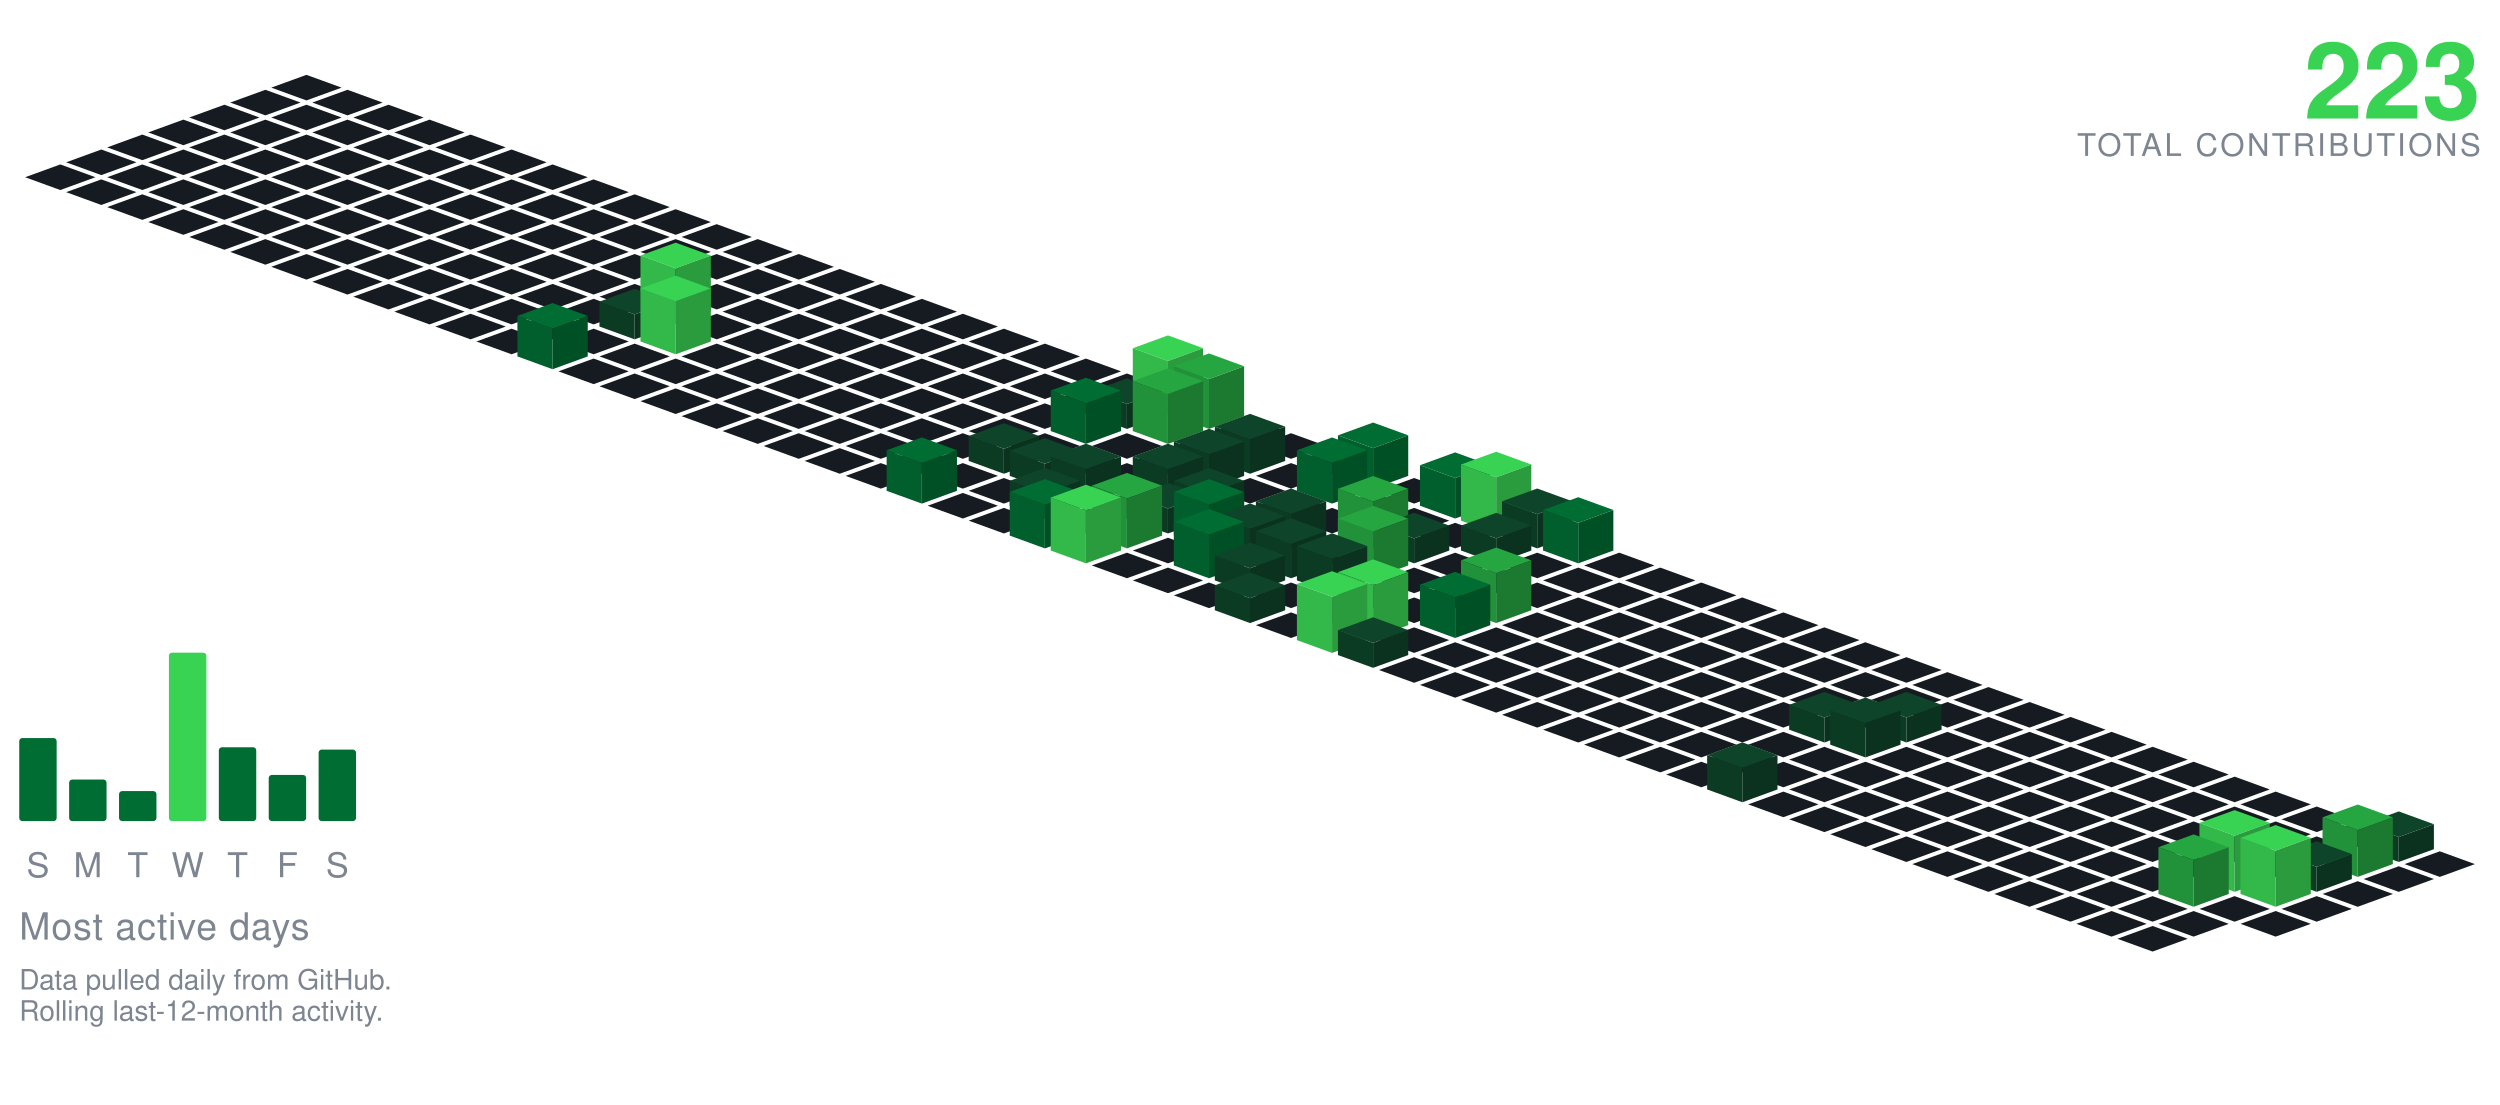
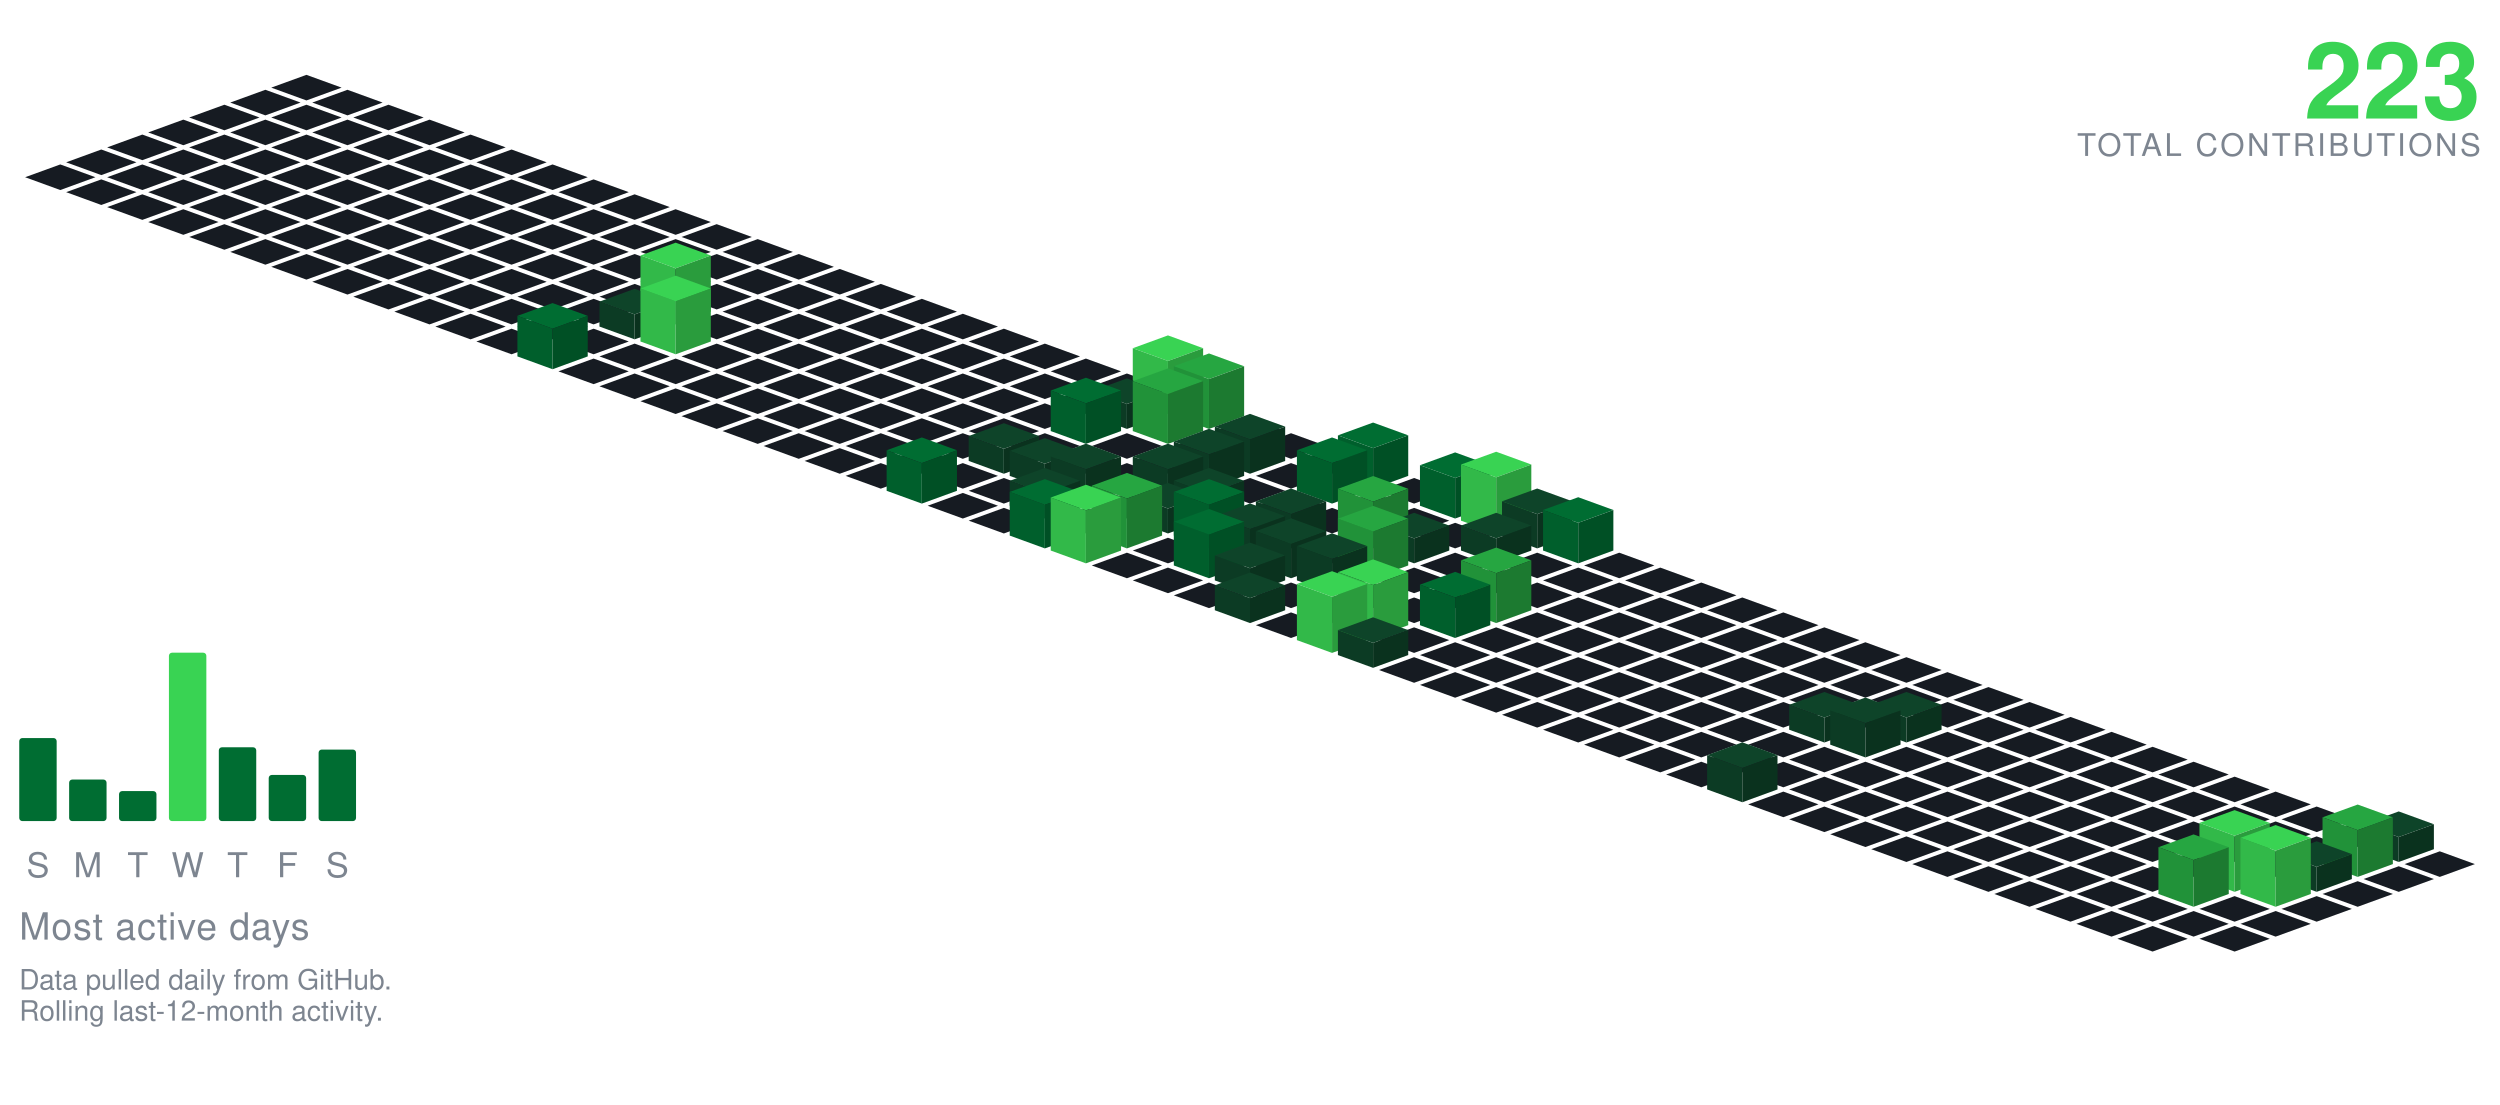
<svg xmlns="http://www.w3.org/2000/svg" viewBox="-98.09 -24.00 801.34 354.30" width="801" height="354">
  <polygon points="0.00,0.00 11.28,4.10 0.00,8.21 -11.28,4.10" fill="#161b22" />
  <polygon points="-13.16,4.79 -1.88,8.89 -13.16,13.00 -24.43,8.89" fill="#161b22" />
  <polygon points="13.16,4.79 24.43,8.89 13.16,13.00 1.88,8.89" fill="#161b22" />
  <polygon points="-26.31,9.58 -15.04,13.68 -26.31,17.79 -37.59,13.68" fill="#161b22" />
  <polygon points="0.00,9.58 11.28,13.68 0.00,17.79 -11.28,13.68" fill="#161b22" />
  <polygon points="26.31,9.58 37.59,13.68 26.31,17.79 15.04,13.68" fill="#161b22" />
  <polygon points="-39.47,14.36 -28.19,18.47 -39.47,22.57 -50.74,18.47" fill="#161b22" />
  <polygon points="-13.16,14.36 -1.88,18.47 -13.16,22.57 -24.43,18.47" fill="#161b22" />
  <polygon points="13.16,14.36 24.43,18.47 13.16,22.57 1.88,18.47" fill="#161b22" />
  <polygon points="39.47,14.36 50.74,18.47 39.47,22.57 28.19,18.47" fill="#161b22" />
  <polygon points="-52.62,19.15 -41.35,23.26 -52.62,27.36 -63.90,23.26" fill="#161b22" />
  <polygon points="-26.31,19.15 -15.04,23.26 -26.31,27.36 -37.59,23.26" fill="#161b22" />
  <polygon points="0.00,19.15 11.28,23.26 0.00,27.36 -11.28,23.26" fill="#161b22" />
  <polygon points="26.31,19.15 37.59,23.26 26.31,27.36 15.04,23.26" fill="#161b22" />
  <polygon points="52.62,19.15 63.90,23.26 52.62,27.36 41.35,23.26" fill="#161b22" />
  <polygon points="-65.78,23.94 -54.50,28.05 -65.78,32.15 -77.05,28.05" fill="#161b22" />
  <polygon points="-39.47,23.94 -28.19,28.05 -39.47,32.15 -50.74,28.05" fill="#161b22" />
  <polygon points="-13.16,23.94 -1.88,28.05 -13.16,32.15 -24.43,28.05" fill="#161b22" />
  <polygon points="13.16,23.94 24.43,28.05 13.16,32.15 1.88,28.05" fill="#161b22" />
  <polygon points="39.47,23.94 50.74,28.05 39.47,32.15 28.19,28.05" fill="#161b22" />
  <polygon points="65.78,23.94 77.05,28.05 65.78,32.15 54.50,28.05" fill="#161b22" />
  <polygon points="-78.93,28.73 -67.66,32.83 -78.93,36.94 -90.21,32.83" fill="#161b22" />
  <polygon points="-52.62,28.73 -41.35,32.83 -52.62,36.94 -63.90,32.83" fill="#161b22" />
  <polygon points="-26.31,28.73 -15.04,32.83 -26.31,36.94 -37.59,32.83" fill="#161b22" />
  <polygon points="0.00,28.73 11.28,32.83 0.00,36.94 -11.28,32.83" fill="#161b22" />
  <polygon points="26.31,28.73 37.59,32.83 26.31,36.94 15.04,32.83" fill="#161b22" />
  <polygon points="52.62,28.73 63.90,32.83 52.62,36.94 41.35,32.83" fill="#161b22" />
  <polygon points="78.93,28.73 90.21,32.83 78.93,36.94 67.66,32.83" fill="#161b22" />
  <polygon points="-65.78,33.52 -54.50,37.62 -65.78,41.73 -77.05,37.62" fill="#161b22" />
  <polygon points="-39.47,33.52 -28.19,37.62 -39.47,41.73 -50.74,37.62" fill="#161b22" />
  <polygon points="-13.16,33.52 -1.88,37.62 -13.16,41.73 -24.43,37.62" fill="#161b22" />
  <polygon points="13.16,33.52 24.43,37.62 13.16,41.73 1.88,37.62" fill="#161b22" />
  <polygon points="39.47,33.52 50.74,37.62 39.47,41.73 28.19,37.62" fill="#161b22" />
  <polygon points="65.78,33.52 77.05,37.62 65.78,41.73 54.50,37.62" fill="#161b22" />
  <polygon points="92.09,33.52 103.37,37.62 92.09,41.73 80.81,37.62" fill="#161b22" />
  <polygon points="-52.62,38.31 -41.35,42.41 -52.62,46.51 -63.90,42.41" fill="#161b22" />
  <polygon points="-26.31,38.31 -15.04,42.41 -26.31,46.51 -37.59,42.41" fill="#161b22" />
  <polygon points="0.00,38.31 11.28,42.41 0.00,46.51 -11.28,42.41" fill="#161b22" />
  <polygon points="26.31,38.31 37.59,42.41 26.31,46.51 15.04,42.41" fill="#161b22" />
  <polygon points="52.62,38.31 63.90,42.41 52.62,46.51 41.35,42.41" fill="#161b22" />
  <polygon points="78.93,38.31 90.21,42.41 78.93,46.51 67.66,42.41" fill="#161b22" />
  <polygon points="105.25,38.31 116.52,42.41 105.25,46.51 93.97,42.41" fill="#161b22" />
  <polygon points="-39.47,43.09 -28.19,47.20 -39.47,51.30 -50.74,47.20" fill="#161b22" />
  <polygon points="-13.16,43.09 -1.88,47.20 -13.16,51.30 -24.43,47.20" fill="#161b22" />
  <polygon points="13.16,43.09 24.43,47.20 13.16,51.30 1.88,47.20" fill="#161b22" />
  <polygon points="39.47,43.09 50.74,47.20 39.47,51.30 28.19,47.20" fill="#161b22" />
  <polygon points="65.78,43.09 77.05,47.20 65.78,51.30 54.50,47.20" fill="#161b22" />
  <polygon points="92.09,43.09 103.37,47.20 92.09,51.30 80.81,47.20" fill="#161b22" />
  <polygon points="118.40,43.09 129.68,47.20 118.40,51.30 107.12,47.20" fill="#161b22" />
  <polygon points="-26.31,47.88 -15.04,51.99 -26.31,56.09 -37.59,51.99" fill="#161b22" />
  <polygon points="0.00,47.88 11.28,51.99 0.00,56.09 -11.28,51.99" fill="#161b22" />
  <polygon points="26.31,47.88 37.59,51.99 26.31,56.09 15.04,51.99" fill="#161b22" />
  <polygon points="52.62,47.88 63.90,51.99 52.62,56.09 41.35,51.99" fill="#161b22" />
  <polygon points="78.93,47.88 90.21,51.99 78.93,56.09 67.66,51.99" fill="#161b22" />
  <polygon points="105.25,47.88 116.52,51.99 105.25,56.09 93.97,51.99" fill="#161b22" />
  <polygon points="131.56,47.88 142.83,51.99 131.56,56.09 120.28,51.99" fill="#161b22" />
  <polygon points="-13.16,52.67 -1.88,56.78 -13.16,60.88 -24.43,56.78" fill="#161b22" />
  <polygon points="13.16,52.67 24.43,56.78 13.16,60.88 1.88,56.78" fill="#161b22" />
  <polygon points="39.47,52.67 50.74,56.78 39.47,60.88 28.19,56.78" fill="#161b22" />
  <polygon points="65.78,52.67 77.05,56.78 65.78,60.88 54.50,56.78" fill="#161b22" />
  <polygon points="92.09,52.67 103.37,56.78 92.09,60.88 80.81,56.78" fill="#161b22" />
  <polygon points="118.40,52.67 129.68,56.78 118.40,60.88 107.12,56.78" fill="#161b22" />
  <polygon points="144.71,52.67 155.99,56.78 144.71,60.88 133.44,56.78" fill="#161b22" />
  <polygon points="0.00,57.46 11.28,61.56 0.00,65.67 -11.28,61.56" fill="#161b22" />
  <polygon points="26.31,57.46 37.59,61.56 26.31,65.67 15.04,61.56" fill="#161b22" />
  <polygon points="52.62,57.46 63.90,61.56 52.62,65.67 41.35,61.56" fill="#161b22" />
  <polygon points="78.93,57.46 90.21,61.56 78.93,65.67 67.66,61.56" fill="#161b22" />
  <polygon points="105.25,57.46 116.52,61.56 105.25,65.67 93.97,61.56" fill="#161b22" />
  <polygon points="131.56,57.46 142.83,61.56 131.56,65.67 120.28,61.56" fill="#161b22" />
  <polygon points="157.87,57.46 169.14,61.56 157.87,65.67 146.59,61.56" fill="#161b22" />
  <polygon points="13.16,62.25 24.43,66.35 13.16,70.46 1.88,66.35" fill="#161b22" />
  <polygon points="39.47,62.25 50.74,66.35 39.47,70.46 28.19,66.35" fill="#161b22" />
  <polygon points="65.78,62.25 77.05,66.35 65.78,70.46 54.50,66.35" fill="#161b22" />
  <polygon points="92.09,62.25 103.37,66.35 92.09,70.46 80.81,66.35" fill="#161b22" />
  <polygon points="118.40,62.25 129.68,66.35 118.40,70.46 107.12,66.35" fill="#161b22" />
  <polygon points="144.71,62.25 155.99,66.35 144.71,70.46 133.44,66.35" fill="#161b22" />
  <polygon points="171.02,62.25 182.30,66.35 171.02,70.46 159.75,66.35" fill="#161b22" />
  <polygon points="26.31,67.04 37.59,71.14 26.31,75.24 15.04,71.14" fill="#161b22" />
  <polygon points="52.62,67.04 63.90,71.14 52.62,75.24 41.35,71.14" fill="#161b22" />
  <polygon points="78.93,67.04 90.21,71.14 78.93,75.24 67.66,71.14" fill="#161b22" />
  <polygon points="105.25,67.04 116.52,71.14 105.25,75.24 93.97,71.14" fill="#161b22" />
  <polygon points="131.56,67.04 142.83,71.14 131.56,75.24 120.28,71.14" fill="#161b22" />
  <polygon points="157.87,67.04 169.14,71.14 157.87,75.24 146.59,71.14" fill="#161b22" />
  <polygon points="184.18,67.04 195.46,71.14 184.18,75.24 172.90,71.14" fill="#161b22" />
  <polygon points="39.47,71.82 50.74,75.93 39.47,80.03 28.19,75.93" fill="#161b22" />
  <polygon points="65.78,71.82 77.05,75.93 65.78,80.03 54.50,75.93" fill="#161b22" />
  <polygon points="92.09,71.82 103.37,75.93 92.09,80.03 80.81,75.93" fill="#161b22" />
  <polygon points="144.71,71.82 155.99,75.93 144.71,80.03 133.44,75.93" fill="#161b22" />
  <polygon points="171.02,71.82 182.30,75.93 171.02,80.03 159.75,75.93" fill="#161b22" />
  <polygon points="197.34,71.82 208.61,75.93 197.34,80.03 186.06,75.93" fill="#161b22" />
  <polygon points="118.40,53.82 129.68,57.93 118.40,62.03 107.12,57.93" fill="#39d353" />
  <polygon points="107.12,75.93 107.12,57.93 118.40,62.03 118.40,80.03" fill="#32b949" />
  <polygon points="118.40,80.03 118.40,62.03 129.68,57.93 129.68,75.93" fill="#2a9c3d" />
  <polygon points="52.62,76.61 63.90,80.72 52.62,84.82 41.35,80.72" fill="#161b22" />
  <polygon points="78.93,76.61 90.21,80.72 78.93,84.82 67.66,80.72" fill="#161b22" />
  <polygon points="131.56,76.61 142.83,80.72 131.56,84.82 120.28,80.72" fill="#161b22" />
  <polygon points="157.87,76.61 169.14,80.72 157.87,84.82 146.59,80.72" fill="#161b22" />
  <polygon points="184.18,76.61 195.46,80.72 184.18,84.82 172.90,80.72" fill="#161b22" />
  <polygon points="210.49,76.61 221.77,80.72 210.49,84.82 199.21,80.72" fill="#161b22" />
  <polygon points="105.25,68.61 116.52,72.72 105.25,76.82 93.97,72.72" fill="#0e4429" />
  <polygon points="93.97,80.72 93.97,72.72 105.25,76.82 105.25,84.82" fill="#0c3b24" />
  <polygon points="105.25,84.82 105.25,76.82 116.52,72.72 116.52,80.72" fill="#0a321e" />
  <polygon points="65.78,81.40 77.05,85.51 65.78,89.61 54.50,85.51" fill="#161b22" />
  <polygon points="92.09,81.40 103.37,85.51 92.09,89.61 80.81,85.51" fill="#161b22" />
  <polygon points="144.71,81.40 155.99,85.51 144.71,89.61 133.44,85.51" fill="#161b22" />
  <polygon points="171.02,81.40 182.30,85.51 171.02,89.61 159.75,85.51" fill="#161b22" />
  <polygon points="197.34,81.40 208.61,85.51 197.34,89.61 186.06,85.51" fill="#161b22" />
  <polygon points="223.65,81.40 234.92,85.51 223.65,89.61 212.37,85.51" fill="#161b22" />
  <polygon points="118.40,64.40 129.68,68.51 118.40,72.61 107.12,68.51" fill="#39d353" />
  <polygon points="107.12,85.51 107.12,68.51 118.40,72.61 118.40,89.61" fill="#32b949" />
  <polygon points="118.40,89.61 118.40,72.61 129.68,68.51 129.68,85.51" fill="#2a9c3d" />
  <polygon points="105.25,86.19 116.52,90.29 105.25,94.40 93.97,90.29" fill="#161b22" />
  <polygon points="131.56,86.19 142.83,90.29 131.56,94.40 120.28,90.29" fill="#161b22" />
  <polygon points="157.87,86.19 169.14,90.29 157.87,94.40 146.59,90.29" fill="#161b22" />
  <polygon points="184.18,86.19 195.46,90.29 184.18,94.40 172.90,90.29" fill="#161b22" />
  <polygon points="210.49,86.19 221.77,90.29 210.49,94.40 199.21,90.29" fill="#161b22" />
  <polygon points="236.80,86.19 248.08,90.29 236.80,94.40 225.53,90.29" fill="#161b22" />
  <polygon points="78.93,73.19 90.21,77.29 78.93,81.40 67.66,77.29" fill="#006d32" />
  <polygon points="67.66,90.29 67.66,77.29 78.93,81.40 78.93,94.40" fill="#005f2c" />
  <polygon points="78.93,94.40 78.93,81.40 90.21,77.29 90.21,90.29" fill="#005025" />
  <polygon points="92.09,90.98 103.37,95.08 92.09,99.19 80.81,95.08" fill="#161b22" />
  <polygon points="118.40,90.98 129.68,95.08 118.40,99.19 107.12,95.08" fill="#161b22" />
  <polygon points="144.71,90.98 155.99,95.08 144.71,99.19 133.44,95.08" fill="#161b22" />
  <polygon points="171.02,90.98 182.30,95.08 171.02,99.19 159.75,95.08" fill="#161b22" />
  <polygon points="197.34,90.98 208.61,95.08 197.34,99.19 186.06,95.08" fill="#161b22" />
  <polygon points="223.65,90.98 234.92,95.08 223.65,99.19 212.37,95.08" fill="#161b22" />
  <polygon points="249.96,90.98 261.23,95.08 249.96,99.19 238.68,95.08" fill="#161b22" />
  <polygon points="105.25,95.77 116.52,99.87 105.25,103.97 93.97,99.87" fill="#161b22" />
  <polygon points="131.56,95.77 142.83,99.87 131.56,103.97 120.28,99.87" fill="#161b22" />
  <polygon points="157.87,95.77 169.14,99.87 157.87,103.97 146.59,99.87" fill="#161b22" />
  <polygon points="184.18,95.77 195.46,99.87 184.18,103.97 172.90,99.87" fill="#161b22" />
  <polygon points="210.49,95.77 221.77,99.87 210.49,103.97 199.21,99.87" fill="#161b22" />
  <polygon points="236.80,95.77 248.08,99.87 236.80,103.97 225.53,99.87" fill="#161b22" />
  <polygon points="263.11,95.77 274.39,99.87 263.11,103.97 251.84,99.87" fill="#161b22" />
  <polygon points="118.40,100.55 129.68,104.66 118.40,108.76 107.12,104.66" fill="#161b22" />
  <polygon points="144.71,100.55 155.99,104.66 144.71,108.76 133.44,104.66" fill="#161b22" />
  <polygon points="171.02,100.55 182.30,104.66 171.02,108.76 159.75,104.66" fill="#161b22" />
  <polygon points="197.34,100.55 208.61,104.66 197.34,108.76 186.06,104.66" fill="#161b22" />
  <polygon points="223.65,100.55 234.92,104.66 223.65,108.76 212.37,104.66" fill="#161b22" />
  <polygon points="249.96,100.55 261.23,104.66 249.96,108.76 238.68,104.66" fill="#161b22" />
  <polygon points="276.27,83.55 287.55,87.66 276.27,91.76 264.99,87.66" fill="#39d353" />
  <polygon points="264.99,104.66 264.99,87.66 276.27,91.76 276.27,108.76" fill="#32b949" />
  <polygon points="276.27,108.76 276.27,91.76 287.55,87.66 287.55,104.66" fill="#2a9c3d" />
  <polygon points="131.56,105.34 142.83,109.45 131.56,113.55 120.28,109.45" fill="#161b22" />
  <polygon points="157.87,105.34 169.14,109.45 157.87,113.55 146.59,109.45" fill="#161b22" />
  <polygon points="184.18,105.34 195.46,109.45 184.18,113.55 172.90,109.45" fill="#161b22" />
  <polygon points="210.49,105.34 221.77,109.45 210.49,113.55 199.21,109.45" fill="#161b22" />
  <polygon points="236.80,105.34 248.08,109.45 236.80,113.55 225.53,109.45" fill="#161b22" />
  <polygon points="263.11,97.34 274.39,101.45 263.11,105.55 251.84,101.45" fill="#0e4429" />
  <polygon points="251.84,109.45 251.84,101.45 263.11,105.55 263.11,113.55" fill="#0c3b24" />
  <polygon points="263.11,113.55 263.11,105.55 274.39,101.45 274.39,109.45" fill="#0a321e" />
  <polygon points="289.43,89.34 300.70,93.45 289.43,97.55 278.15,93.45" fill="#26a641" />
  <polygon points="278.15,109.45 278.15,93.45 289.43,97.55 289.43,113.55" fill="#219239" />
  <polygon points="289.43,113.55 289.43,97.55 300.70,93.45 300.70,109.45" fill="#1c7a30" />
  <polygon points="144.71,110.13 155.99,114.23 144.71,118.34 133.44,114.23" fill="#161b22" />
  <polygon points="171.02,110.13 182.30,114.23 171.02,118.34 159.75,114.23" fill="#161b22" />
  <polygon points="197.34,110.13 208.61,114.23 197.34,118.34 186.06,114.23" fill="#161b22" />
  <polygon points="223.65,110.13 234.92,114.23 223.65,118.34 212.37,114.23" fill="#161b22" />
  <polygon points="302.58,110.13 313.86,114.23 302.58,118.34 291.30,114.23" fill="#161b22" />
  <polygon points="249.96,97.13 261.23,101.23 249.96,105.34 238.68,101.23" fill="#006d32" />
  <polygon points="238.68,114.23 238.68,101.23 249.96,105.34 249.96,118.34" fill="#005f2c" />
  <polygon points="249.96,118.34 249.96,105.34 261.23,101.23 261.23,114.23" fill="#005025" />
  <polygon points="276.27,94.13 287.55,98.23 276.27,102.34 264.99,98.23" fill="#26a641" />
  <polygon points="264.99,114.23 264.99,98.23 276.27,102.34 276.27,118.34" fill="#219239" />
  <polygon points="276.27,118.34 276.27,102.34 287.55,98.23 287.55,114.23" fill="#1c7a30" />
  <polygon points="157.87,114.92 169.14,119.02 157.87,123.13 146.59,119.02" fill="#161b22" />
  <polygon points="184.18,114.92 195.46,119.02 184.18,123.13 172.90,119.02" fill="#161b22" />
  <polygon points="210.49,114.92 221.77,119.02 210.49,123.13 199.21,119.02" fill="#161b22" />
  <polygon points="236.80,114.92 248.08,119.02 236.80,123.13 225.53,119.02" fill="#161b22" />
  <polygon points="263.11,114.92 274.39,119.02 263.11,123.13 251.84,119.02" fill="#161b22" />
  <polygon points="289.43,114.92 300.70,119.02 289.43,123.13 278.15,119.02" fill="#161b22" />
  <polygon points="315.74,114.92 327.01,119.02 315.74,123.13 304.46,119.02" fill="#161b22" />
  <polygon points="171.02,119.71 182.30,123.81 171.02,127.92 159.75,123.81" fill="#161b22" />
  <polygon points="197.34,119.71 208.61,123.81 197.34,127.92 186.06,123.81" fill="#161b22" />
  <polygon points="249.96,119.71 261.23,123.81 249.96,127.92 238.68,123.81" fill="#161b22" />
  <polygon points="276.27,119.71 287.55,123.81 276.27,127.92 264.99,123.81" fill="#161b22" />
  <polygon points="328.89,119.71 340.17,123.81 328.89,127.92 317.62,123.81" fill="#161b22" />
  <polygon points="223.65,111.71 234.92,115.81 223.65,119.92 212.37,115.81" fill="#0e4429" />
  <polygon points="212.37,123.81 212.37,115.81 223.65,119.92 223.65,127.92" fill="#0c3b24" />
  <polygon points="223.65,127.92 223.65,119.92 234.92,115.81 234.92,123.81" fill="#0a321e" />
  <polygon points="302.58,108.71 313.86,112.81 302.58,116.92 291.30,112.81" fill="#0e4429" />
  <polygon points="291.30,123.81 291.30,112.81 302.58,116.92 302.58,127.92" fill="#0c3b24" />
  <polygon points="302.58,127.92 302.58,116.92 313.86,112.81 313.86,123.81" fill="#0a321e" />
  <polygon points="184.18,124.50 195.46,128.60 184.18,132.70 172.90,128.60" fill="#161b22" />
  <polygon points="210.49,124.50 221.77,128.60 210.49,132.70 199.21,128.60" fill="#161b22" />
  <polygon points="263.11,124.50 274.39,128.60 263.11,132.70 251.84,128.60" fill="#161b22" />
  <polygon points="315.74,124.50 327.01,128.60 315.74,132.70 304.46,128.60" fill="#161b22" />
  <polygon points="236.80,116.50 248.08,120.60 236.80,124.70 225.53,120.60" fill="#0e4429" />
  <polygon points="225.53,128.60 225.53,120.60 236.80,124.70 236.80,132.70" fill="#0c3b24" />
  <polygon points="236.80,132.70 236.80,124.70 248.08,120.60 248.08,128.60" fill="#0a321e" />
  <polygon points="289.43,113.50 300.70,117.60 289.43,121.70 278.15,117.60" fill="#0e4429" />
  <polygon points="278.15,128.60 278.15,117.60 289.43,121.70 289.43,132.70" fill="#0c3b24" />
  <polygon points="289.43,132.70 289.43,121.70 300.70,117.60 300.70,128.60" fill="#0a321e" />
  <polygon points="342.05,111.50 353.32,115.60 342.05,119.70 330.77,115.60" fill="#006d32" />
  <polygon points="330.77,128.60 330.77,115.60 342.05,119.70 342.05,132.70" fill="#005f2c" />
  <polygon points="342.05,132.70 342.05,119.70 353.32,115.60 353.32,128.60" fill="#005025" />
  <polygon points="223.65,129.28 234.92,133.39 223.65,137.49 212.37,133.39" fill="#161b22" />
  <polygon points="302.58,129.28 313.86,133.39 302.58,137.49 291.30,133.39" fill="#161b22" />
  <polygon points="355.20,129.28 366.48,133.39 355.20,137.49 343.93,133.39" fill="#161b22" />
  <polygon points="249.96,118.28 261.23,122.39 249.96,126.49 238.68,122.39" fill="#0e4429" />
  <polygon points="238.68,133.39 238.68,122.39 249.96,126.49 249.96,137.49" fill="#0c3b24" />
  <polygon points="249.96,137.49 249.96,126.49 261.23,122.39 261.23,133.39" fill="#0a321e" />
  <polygon points="276.27,118.28 287.55,122.39 276.27,126.49 264.99,122.39" fill="#0e4429" />
  <polygon points="264.99,133.39 264.99,122.39 276.27,126.49 276.27,137.49" fill="#0c3b24" />
  <polygon points="276.27,137.49 276.27,126.49 287.55,122.39 287.55,133.39" fill="#0a321e" />
  <polygon points="197.34,116.28 208.61,120.39 197.34,124.49 186.06,120.39" fill="#006d32" />
  <polygon points="186.06,133.39 186.06,120.39 197.34,124.49 197.34,137.49" fill="#005f2c" />
  <polygon points="197.34,137.49 197.34,124.49 208.61,120.39 208.61,133.39" fill="#005025" />
  <polygon points="328.89,116.28 340.17,120.39 328.89,124.49 317.62,120.39" fill="#006d32" />
  <polygon points="317.62,133.39 317.62,120.39 328.89,124.49 328.89,137.49" fill="#005f2c" />
  <polygon points="328.89,137.49 328.89,124.49 340.17,120.39 340.17,133.39" fill="#005025" />
  <polygon points="210.49,134.07 221.77,138.18 210.49,142.28 199.21,138.18" fill="#161b22" />
  <polygon points="263.11,134.07 274.39,138.18 263.11,142.28 251.84,138.18" fill="#161b22" />
  <polygon points="315.74,134.07 327.01,138.18 315.74,142.28 304.46,138.18" fill="#161b22" />
  <polygon points="342.05,134.07 353.32,138.18 342.05,142.28 330.77,138.18" fill="#161b22" />
  <polygon points="236.80,126.07 248.08,130.18 236.80,134.28 225.53,130.18" fill="#0e4429" />
  <polygon points="225.53,138.18 225.53,130.18 236.80,134.28 236.80,142.28" fill="#0c3b24" />
  <polygon points="236.80,142.28 236.80,134.28 248.08,130.18 248.08,138.18" fill="#0a321e" />
  <polygon points="289.43,126.07 300.70,130.18 289.43,134.28 278.15,130.18" fill="#0e4429" />
  <polygon points="278.15,138.18 278.15,130.18 289.43,134.28 289.43,142.28" fill="#0c3b24" />
  <polygon points="289.43,142.28 289.43,134.28 300.70,130.18 300.70,138.18" fill="#0a321e" />
  <polygon points="368.36,121.07 379.64,125.18 368.36,129.28 357.08,125.18" fill="#006d32" />
  <polygon points="357.08,138.18 357.08,125.18 368.36,129.28 368.36,142.28" fill="#005f2c" />
  <polygon points="368.36,142.28 368.36,129.28 379.64,125.18 379.64,138.18" fill="#005025" />
  <polygon points="223.65,138.86 234.92,142.96 223.65,147.07 212.37,142.96" fill="#161b22" />
  <polygon points="249.96,138.86 261.23,142.96 249.96,147.07 238.68,142.96" fill="#161b22" />
  <polygon points="302.58,138.86 313.86,142.96 302.58,147.07 291.30,142.96" fill="#161b22" />
  <polygon points="328.89,138.86 340.17,142.96 328.89,147.07 317.62,142.96" fill="#161b22" />
  <polygon points="355.20,138.86 366.48,142.96 355.20,147.07 343.93,142.96" fill="#161b22" />
  <polygon points="276.27,130.86 287.55,134.96 276.27,139.07 264.99,134.96" fill="#0e4429" />
  <polygon points="264.99,142.96 264.99,134.96 276.27,139.07 276.27,147.07" fill="#0c3b24" />
  <polygon points="276.27,147.07 276.27,139.07 287.55,134.96 287.55,142.96" fill="#0a321e" />
  <polygon points="381.52,120.86 392.79,124.96 381.52,129.07 370.24,124.96" fill="#39d353" />
  <polygon points="370.24,142.96 370.24,124.96 381.52,129.07 381.52,147.07" fill="#32b949" />
  <polygon points="381.52,147.07 381.52,129.07 392.79,124.96 392.79,142.96" fill="#2a9c3d" />
  <polygon points="368.36,143.65 379.64,147.75 368.36,151.86 357.08,147.75" fill="#161b22" />
  <polygon points="315.74,132.65 327.01,136.75 315.74,140.86 304.46,136.75" fill="#0e4429" />
  <polygon points="304.46,147.75 304.46,136.75 315.74,140.86 315.74,151.86" fill="#0c3b24" />
  <polygon points="315.74,151.86 315.74,140.86 327.01,136.75 327.01,147.75" fill="#0a321e" />
  <polygon points="394.67,132.65 405.95,136.75 394.67,140.86 383.39,136.75" fill="#0e4429" />
  <polygon points="383.39,147.75 383.39,136.75 394.67,140.86 394.67,151.86" fill="#0c3b24" />
  <polygon points="394.67,151.86 394.67,140.86 405.95,136.75 405.95,147.75" fill="#0a321e" />
  <polygon points="236.80,129.65 248.08,133.75 236.80,137.86 225.53,133.75" fill="#006d32" />
  <polygon points="225.53,147.75 225.53,133.75 236.80,137.86 236.80,151.86" fill="#005f2c" />
  <polygon points="236.80,151.86 236.80,137.86 248.08,133.75 248.08,147.75" fill="#005025" />
  <polygon points="289.43,129.65 300.70,133.75 289.43,137.86 278.15,133.75" fill="#006d32" />
  <polygon points="278.15,147.75 278.15,133.75 289.43,137.86 289.43,151.86" fill="#005f2c" />
  <polygon points="289.43,151.86 289.43,137.86 300.70,133.75 300.70,147.75" fill="#005025" />
  <polygon points="263.11,127.65 274.39,131.75 263.11,135.86 251.84,131.75" fill="#26a641" />
  <polygon points="251.84,147.75 251.84,131.75 263.11,135.86 263.11,151.86" fill="#219239" />
  <polygon points="263.11,151.86 263.11,135.86 274.39,131.75 274.39,147.75" fill="#1c7a30" />
  <polygon points="342.05,128.65 353.32,132.75 342.05,136.86 330.77,132.75" fill="#26a641" />
  <polygon points="330.77,147.75 330.77,132.75 342.05,136.86 342.05,151.86" fill="#219239" />
  <polygon points="342.05,151.86 342.05,136.86 353.32,132.75 353.32,147.75" fill="#1c7a30" />
  <polygon points="276.27,148.44 287.55,152.54 276.27,156.65 264.99,152.54" fill="#161b22" />
  <polygon points="328.89,148.44 340.17,152.54 328.89,156.65 317.62,152.54" fill="#161b22" />
  <polygon points="302.58,137.44 313.86,141.54 302.58,145.65 291.30,141.54" fill="#0e4429" />
  <polygon points="291.30,152.54 291.30,141.54 302.58,145.65 302.58,156.65" fill="#0c3b24" />
  <polygon points="302.58,156.65 302.58,145.65 313.86,141.54 313.86,152.54" fill="#0a321e" />
  <polygon points="355.20,140.44 366.48,144.54 355.20,148.65 343.93,144.54" fill="#0e4429" />
  <polygon points="343.93,152.54 343.93,144.54 355.20,148.65 355.20,156.65" fill="#0c3b24" />
  <polygon points="355.20,156.65 355.20,148.65 366.48,144.54 366.48,152.54" fill="#0a321e" />
  <polygon points="381.52,140.44 392.79,144.54 381.52,148.65 370.24,144.54" fill="#0e4429" />
  <polygon points="370.24,152.54 370.24,144.54 381.52,148.65 381.52,156.65" fill="#0c3b24" />
  <polygon points="381.52,156.65 381.52,148.65 392.79,144.54 392.79,152.54" fill="#0a321e" />
  <polygon points="407.83,135.44 419.10,139.54 407.83,143.65 396.55,139.54" fill="#006d32" />
  <polygon points="396.55,152.54 396.55,139.54 407.83,143.65 407.83,156.65" fill="#005f2c" />
  <polygon points="407.83,156.65 407.83,143.65 419.10,139.54 419.10,152.54" fill="#005025" />
  <polygon points="249.96,131.44 261.23,135.54 249.96,139.65 238.68,135.54" fill="#39d353" />
  <polygon points="238.68,152.54 238.68,135.54 249.96,139.65 249.96,156.65" fill="#32b949" />
  <polygon points="249.96,156.65 249.96,139.65 261.23,135.54 261.23,152.54" fill="#2a9c3d" />
  <polygon points="263.11,153.23 274.39,157.33 263.11,161.43 251.84,157.33" fill="#161b22" />
  <polygon points="368.36,153.23 379.64,157.33 368.36,161.43 357.08,157.33" fill="#161b22" />
  <polygon points="394.67,153.23 405.95,157.33 394.67,161.43 383.39,157.33" fill="#161b22" />
  <polygon points="420.98,153.23 432.26,157.33 420.98,161.43 409.71,157.33" fill="#161b22" />
  <polygon points="315.74,142.23 327.01,146.33 315.74,150.43 304.46,146.33" fill="#0e4429" />
  <polygon points="304.46,157.33 304.46,146.33 315.74,150.43 315.74,161.43" fill="#0c3b24" />
  <polygon points="315.74,161.43 315.74,150.43 327.01,146.33 327.01,157.33" fill="#0a321e" />
  <polygon points="289.43,139.23 300.70,143.33 289.43,147.43 278.15,143.33" fill="#006d32" />
  <polygon points="278.15,157.33 278.15,143.33 289.43,147.43 289.43,161.43" fill="#005f2c" />
  <polygon points="289.43,161.43 289.43,147.43 300.70,143.33 300.70,157.33" fill="#005025" />
  <polygon points="342.05,138.23 353.32,142.33 342.05,146.43 330.77,142.33" fill="#26a641" />
  <polygon points="330.77,157.33 330.77,142.33 342.05,146.43 342.05,161.43" fill="#219239" />
  <polygon points="342.05,161.43 342.05,146.43 353.32,142.33 353.32,157.33" fill="#1c7a30" />
  <polygon points="276.27,158.01 287.55,162.12 276.27,166.22 264.99,162.12" fill="#161b22" />
  <polygon points="355.20,158.01 366.48,162.12 355.20,166.22 343.93,162.12" fill="#161b22" />
  <polygon points="381.52,158.01 392.79,162.12 381.52,166.22 370.24,162.12" fill="#161b22" />
  <polygon points="407.83,158.01 419.10,162.12 407.83,166.22 396.55,162.12" fill="#161b22" />
  <polygon points="434.14,158.01 445.41,162.12 434.14,166.22 422.86,162.12" fill="#161b22" />
  <polygon points="302.58,150.01 313.86,154.12 302.58,158.22 291.30,154.12" fill="#0e4429" />
  <polygon points="291.30,162.12 291.30,154.12 302.58,158.22 302.58,166.22" fill="#0c3b24" />
  <polygon points="302.58,166.22 302.58,158.22 313.86,154.12 313.86,162.12" fill="#0a321e" />
  <polygon points="328.89,147.01 340.17,151.12 328.89,155.22 317.62,151.12" fill="#0e4429" />
  <polygon points="317.62,162.12 317.62,151.12 328.89,155.22 328.89,166.22" fill="#0c3b24" />
  <polygon points="328.89,166.22 328.89,155.22 340.17,151.12 340.17,162.12" fill="#0a321e" />
  <polygon points="289.43,162.80 300.70,166.91 289.43,171.01 278.15,166.91" fill="#161b22" />
  <polygon points="315.74,162.80 327.01,166.91 315.74,171.01 304.46,166.91" fill="#161b22" />
  <polygon points="342.05,162.80 353.32,166.91 342.05,171.01 330.77,166.91" fill="#161b22" />
  <polygon points="368.36,162.80 379.64,166.91 368.36,171.01 357.08,166.91" fill="#161b22" />
  <polygon points="394.67,162.80 405.95,166.91 394.67,171.01 383.39,166.91" fill="#161b22" />
  <polygon points="420.98,162.80 432.26,166.91 420.98,171.01 409.71,166.91" fill="#161b22" />
  <polygon points="447.29,162.80 458.57,166.91 447.29,171.01 436.02,166.91" fill="#161b22" />
  <polygon points="328.89,167.59 340.17,171.69 328.89,175.80 317.62,171.69" fill="#161b22" />
  <polygon points="355.20,167.59 366.48,171.69 355.20,175.80 343.93,171.69" fill="#161b22" />
  <polygon points="407.83,167.59 419.10,171.69 407.83,175.80 396.55,171.69" fill="#161b22" />
  <polygon points="434.14,167.59 445.41,171.69 434.14,175.80 422.86,171.69" fill="#161b22" />
  <polygon points="460.45,167.59 471.73,171.69 460.45,175.80 449.17,171.69" fill="#161b22" />
  <polygon points="302.58,159.59 313.86,163.69 302.58,167.80 291.30,163.69" fill="#0e4429" />
  <polygon points="291.30,171.69 291.30,163.69 302.58,167.80 302.58,175.80" fill="#0c3b24" />
  <polygon points="302.58,175.80 302.58,167.80 313.86,163.69 313.86,171.69" fill="#0a321e" />
  <polygon points="381.52,151.59 392.79,155.69 381.52,159.80 370.24,155.69" fill="#26a641" />
  <polygon points="370.24,171.69 370.24,155.69 381.52,159.80 381.52,175.80" fill="#219239" />
  <polygon points="381.52,175.80 381.52,159.80 392.79,155.69 392.79,171.69" fill="#1c7a30" />
  <polygon points="315.74,172.38 327.01,176.48 315.74,180.59 304.46,176.48" fill="#161b22" />
  <polygon points="394.67,172.38 405.95,176.48 394.67,180.59 383.39,176.48" fill="#161b22" />
  <polygon points="420.98,172.38 432.26,176.48 420.98,180.59 409.71,176.48" fill="#161b22" />
  <polygon points="447.29,172.38 458.57,176.48 447.29,180.59 436.02,176.48" fill="#161b22" />
  <polygon points="473.61,172.38 484.88,176.48 473.61,180.59 462.33,176.48" fill="#161b22" />
  <polygon points="368.36,159.38 379.64,163.48 368.36,167.59 357.08,163.48" fill="#006d32" />
  <polygon points="357.08,176.48 357.08,163.48 368.36,167.59 368.36,180.59" fill="#005f2c" />
  <polygon points="368.36,180.59 368.36,167.59 379.64,163.48 379.64,176.48" fill="#005025" />
  <polygon points="342.05,155.38 353.32,159.48 342.05,163.59 330.77,159.48" fill="#39d353" />
  <polygon points="330.77,176.48 330.77,159.48 342.05,163.59 342.05,180.59" fill="#32b949" />
  <polygon points="342.05,180.59 342.05,163.59 353.32,159.48 353.32,176.48" fill="#2a9c3d" />
  <polygon points="355.20,177.17 366.48,181.27 355.20,185.37 343.93,181.27" fill="#161b22" />
  <polygon points="381.52,177.17 392.79,181.27 381.52,185.37 370.24,181.27" fill="#161b22" />
  <polygon points="407.83,177.17 419.10,181.27 407.83,185.37 396.55,181.27" fill="#161b22" />
  <polygon points="434.14,177.17 445.41,181.27 434.14,185.37 422.86,181.27" fill="#161b22" />
  <polygon points="460.45,177.17 471.73,181.27 460.45,185.37 449.17,181.27" fill="#161b22" />
  <polygon points="486.76,177.17 498.04,181.27 486.76,185.37 475.48,181.27" fill="#161b22" />
  <polygon points="328.89,159.17 340.17,163.27 328.89,167.37 317.62,163.27" fill="#39d353" />
  <polygon points="317.62,181.27 317.62,163.27 328.89,167.37 328.89,185.37" fill="#32b949" />
  <polygon points="328.89,185.37 328.89,167.37 340.17,163.27 340.17,181.27" fill="#2a9c3d" />
  <polygon points="368.36,181.95 379.64,186.06 368.36,190.16 357.08,186.06" fill="#161b22" />
  <polygon points="394.67,181.95 405.95,186.06 394.67,190.16 383.39,186.06" fill="#161b22" />
  <polygon points="420.98,181.95 432.26,186.06 420.98,190.16 409.71,186.06" fill="#161b22" />
  <polygon points="447.29,181.95 458.57,186.06 447.29,190.16 436.02,186.06" fill="#161b22" />
  <polygon points="473.61,181.95 484.88,186.06 473.61,190.16 462.33,186.06" fill="#161b22" />
  <polygon points="499.92,181.95 511.19,186.06 499.92,190.16 488.64,186.06" fill="#161b22" />
  <polygon points="342.05,173.95 353.32,178.06 342.05,182.16 330.77,178.06" fill="#0e4429" />
  <polygon points="330.77,186.06 330.77,178.06 342.05,182.16 342.05,190.16" fill="#0c3b24" />
  <polygon points="342.05,190.16 342.05,182.16 353.32,178.06 353.32,186.06" fill="#0a321e" />
  <polygon points="355.20,186.74 366.48,190.85 355.20,194.95 343.93,190.85" fill="#161b22" />
  <polygon points="381.52,186.74 392.79,190.85 381.52,194.95 370.24,190.85" fill="#161b22" />
  <polygon points="407.83,186.74 419.10,190.85 407.83,194.95 396.55,190.85" fill="#161b22" />
  <polygon points="434.14,186.74 445.41,190.85 434.14,194.95 422.86,190.85" fill="#161b22" />
  <polygon points="460.45,186.74 471.73,190.85 460.45,194.95 449.17,190.85" fill="#161b22" />
  <polygon points="486.76,186.74 498.04,190.85 486.76,194.95 475.48,190.85" fill="#161b22" />
  <polygon points="513.07,186.74 524.35,190.85 513.07,194.95 501.80,190.85" fill="#161b22" />
  <polygon points="368.36,191.53 379.64,195.64 368.36,199.74 357.08,195.64" fill="#161b22" />
  <polygon points="394.67,191.53 405.95,195.64 394.67,199.74 383.39,195.64" fill="#161b22" />
  <polygon points="420.98,191.53 432.26,195.64 420.98,199.74 409.71,195.64" fill="#161b22" />
  <polygon points="447.29,191.53 458.57,195.64 447.29,199.74 436.02,195.64" fill="#161b22" />
  <polygon points="473.61,191.53 484.88,195.64 473.61,199.74 462.33,195.64" fill="#161b22" />
  <polygon points="499.92,191.53 511.19,195.64 499.92,199.74 488.64,195.64" fill="#161b22" />
  <polygon points="526.23,191.53 537.50,195.64 526.23,199.74 514.95,195.64" fill="#161b22" />
  <polygon points="381.52,196.32 392.79,200.42 381.52,204.53 370.24,200.42" fill="#161b22" />
  <polygon points="407.83,196.32 419.10,200.42 407.83,204.53 396.55,200.42" fill="#161b22" />
  <polygon points="434.14,196.32 445.41,200.42 434.14,204.53 422.86,200.42" fill="#161b22" />
  <polygon points="460.45,196.32 471.73,200.42 460.45,204.53 449.17,200.42" fill="#161b22" />
  <polygon points="486.76,196.32 498.04,200.42 486.76,204.53 475.48,200.42" fill="#161b22" />
  <polygon points="513.07,196.32 524.35,200.42 513.07,204.53 501.80,200.42" fill="#161b22" />
  <polygon points="539.38,196.32 550.66,200.42 539.38,204.53 528.11,200.42" fill="#161b22" />
  <polygon points="394.67,201.11 405.95,205.21 394.67,209.32 383.39,205.21" fill="#161b22" />
  <polygon points="420.98,201.11 432.26,205.21 420.98,209.32 409.71,205.21" fill="#161b22" />
  <polygon points="447.29,201.11 458.57,205.21 447.29,209.32 436.02,205.21" fill="#161b22" />
  <polygon points="473.61,201.11 484.88,205.21 473.61,209.32 462.33,205.21" fill="#161b22" />
  <polygon points="499.92,201.11 511.19,205.21 499.92,209.32 488.64,205.21" fill="#161b22" />
  <polygon points="526.23,201.11 537.50,205.21 526.23,209.32 514.95,205.21" fill="#161b22" />
  <polygon points="552.54,201.11 563.82,205.21 552.54,209.32 541.26,205.21" fill="#161b22" />
  <polygon points="407.83,205.90 419.10,210.00 407.83,214.10 396.55,210.00" fill="#161b22" />
  <polygon points="434.14,205.90 445.41,210.00 434.14,214.10 422.86,210.00" fill="#161b22" />
  <polygon points="460.45,205.90 471.73,210.00 460.45,214.10 449.17,210.00" fill="#161b22" />
  <polygon points="539.38,205.90 550.66,210.00 539.38,214.10 528.11,210.00" fill="#161b22" />
  <polygon points="565.69,205.90 576.97,210.00 565.69,214.10 554.42,210.00" fill="#161b22" />
  <polygon points="486.76,197.90 498.04,202.00 486.76,206.10 475.48,202.00" fill="#0e4429" />
  <polygon points="475.48,210.00 475.48,202.00 486.76,206.10 486.76,214.10" fill="#0c3b24" />
  <polygon points="486.76,214.10 486.76,206.10 498.04,202.00 498.04,210.00" fill="#0a321e" />
  <polygon points="513.07,197.90 524.35,202.00 513.07,206.10 501.80,202.00" fill="#0e4429" />
  <polygon points="501.80,210.00 501.80,202.00 513.07,206.10 513.07,214.10" fill="#0c3b24" />
  <polygon points="513.07,214.10 513.07,206.10 524.35,202.00 524.35,210.00" fill="#0a321e" />
  <polygon points="420.98,210.68 432.26,214.79 420.98,218.89 409.71,214.79" fill="#161b22" />
  <polygon points="447.29,210.68 458.57,214.79 447.29,218.89 436.02,214.79" fill="#161b22" />
  <polygon points="473.61,210.68 484.88,214.79 473.61,218.89 462.33,214.79" fill="#161b22" />
  <polygon points="526.23,210.68 537.50,214.79 526.23,218.89 514.95,214.79" fill="#161b22" />
  <polygon points="552.54,210.68 563.82,214.79 552.54,218.89 541.26,214.79" fill="#161b22" />
  <polygon points="578.85,210.68 590.13,214.79 578.85,218.89 567.57,214.79" fill="#161b22" />
  <polygon points="499.92,199.68 511.19,203.79 499.92,207.89 488.64,203.79" fill="#0e4429" />
  <polygon points="488.64,214.79 488.64,203.79 499.92,207.89 499.92,218.89" fill="#0c3b24" />
  <polygon points="499.92,218.89 499.92,207.89 511.19,203.79 511.19,214.79" fill="#0a321e" />
  <polygon points="434.14,215.47 445.41,219.58 434.14,223.68 422.86,219.58" fill="#161b22" />
  <polygon points="460.45,215.47 471.73,219.58 460.45,223.68 449.17,219.58" fill="#161b22" />
  <polygon points="486.76,215.47 498.04,219.58 486.76,223.68 475.48,219.58" fill="#161b22" />
  <polygon points="513.07,215.47 524.35,219.58 513.07,223.68 501.80,219.58" fill="#161b22" />
  <polygon points="539.38,215.47 550.66,219.58 539.38,223.68 528.11,219.58" fill="#161b22" />
  <polygon points="565.69,215.47 576.97,219.58 565.69,223.68 554.42,219.58" fill="#161b22" />
  <polygon points="592.01,215.47 603.28,219.58 592.01,223.68 580.73,219.58" fill="#161b22" />
  <polygon points="447.29,220.26 458.57,224.37 447.29,228.47 436.02,224.37" fill="#161b22" />
  <polygon points="473.61,220.26 484.88,224.37 473.61,228.47 462.33,224.37" fill="#161b22" />
  <polygon points="499.92,220.26 511.19,224.37 499.92,228.47 488.64,224.37" fill="#161b22" />
  <polygon points="526.23,220.26 537.50,224.37 526.23,228.47 514.95,224.37" fill="#161b22" />
  <polygon points="552.54,220.26 563.82,224.37 552.54,228.47 541.26,224.37" fill="#161b22" />
  <polygon points="578.85,220.26 590.13,224.37 578.85,228.47 567.57,224.37" fill="#161b22" />
  <polygon points="605.16,220.26 616.44,224.37 605.16,228.47 593.89,224.37" fill="#161b22" />
  <polygon points="486.76,225.05 498.04,229.15 486.76,233.26 475.48,229.15" fill="#161b22" />
  <polygon points="513.07,225.05 524.35,229.15 513.07,233.26 501.80,229.15" fill="#161b22" />
  <polygon points="539.38,225.05 550.66,229.15 539.38,233.26 528.11,229.15" fill="#161b22" />
  <polygon points="565.69,225.05 576.97,229.15 565.69,233.26 554.42,229.15" fill="#161b22" />
  <polygon points="592.01,225.05 603.28,229.15 592.01,233.26 580.73,229.15" fill="#161b22" />
  <polygon points="618.32,225.05 629.59,229.15 618.32,233.26 607.04,229.15" fill="#161b22" />
  <polygon points="460.45,214.05 471.73,218.15 460.45,222.26 449.17,218.15" fill="#0e4429" />
  <polygon points="449.17,229.15 449.17,218.15 460.45,222.26 460.45,233.26" fill="#0c3b24" />
  <polygon points="460.45,233.26 460.45,222.26 471.73,218.15 471.73,229.15" fill="#0a321e" />
  <polygon points="473.61,229.84 484.88,233.94 473.61,238.05 462.33,233.94" fill="#161b22" />
  <polygon points="499.92,229.84 511.19,233.94 499.92,238.05 488.64,233.94" fill="#161b22" />
  <polygon points="526.23,229.84 537.50,233.94 526.23,238.05 514.95,233.94" fill="#161b22" />
  <polygon points="552.54,229.84 563.82,233.94 552.54,238.05 541.26,233.94" fill="#161b22" />
  <polygon points="578.85,229.84 590.13,233.94 578.85,238.05 567.57,233.94" fill="#161b22" />
  <polygon points="605.16,229.84 616.44,233.94 605.16,238.05 593.89,233.94" fill="#161b22" />
  <polygon points="631.47,229.84 642.75,233.94 631.47,238.05 620.20,233.94" fill="#161b22" />
  <polygon points="486.76,234.63 498.04,238.73 486.76,242.83 475.48,238.73" fill="#161b22" />
  <polygon points="513.07,234.63 524.35,238.73 513.07,242.83 501.80,238.73" fill="#161b22" />
  <polygon points="539.38,234.63 550.66,238.73 539.38,242.83 528.11,238.73" fill="#161b22" />
  <polygon points="565.69,234.63 576.97,238.73 565.69,242.83 554.42,238.73" fill="#161b22" />
  <polygon points="592.01,234.63 603.28,238.73 592.01,242.83 580.73,238.73" fill="#161b22" />
  <polygon points="618.32,234.63 629.59,238.73 618.32,242.83 607.04,238.73" fill="#161b22" />
  <polygon points="644.63,234.63 655.91,238.73 644.63,242.83 633.35,238.73" fill="#161b22" />
  <polygon points="499.92,239.41 511.19,243.52 499.92,247.62 488.64,243.52" fill="#161b22" />
  <polygon points="526.23,239.41 537.50,243.52 526.23,247.62 514.95,243.52" fill="#161b22" />
  <polygon points="552.54,239.41 563.82,243.52 552.54,247.62 541.26,243.52" fill="#161b22" />
  <polygon points="578.85,239.41 590.13,243.52 578.85,247.62 567.57,243.52" fill="#161b22" />
  <polygon points="605.16,239.41 616.44,243.52 605.16,247.62 593.89,243.52" fill="#161b22" />
  <polygon points="631.47,239.41 642.75,243.52 631.47,247.62 620.20,243.52" fill="#161b22" />
  <polygon points="657.78,239.41 669.06,243.52 657.78,247.62 646.51,243.52" fill="#161b22" />
  <polygon points="513.07,244.20 524.35,248.31 513.07,252.41 501.80,248.31" fill="#161b22" />
  <polygon points="539.38,244.20 550.66,248.31 539.38,252.41 528.11,248.31" fill="#161b22" />
  <polygon points="565.69,244.20 576.97,248.31 565.69,252.41 554.42,248.31" fill="#161b22" />
  <polygon points="592.01,244.20 603.28,248.31 592.01,252.41 580.73,248.31" fill="#161b22" />
  <polygon points="618.32,244.20 629.59,248.31 618.32,252.41 607.04,248.31" fill="#161b22" />
  <polygon points="644.63,244.20 655.91,248.31 644.63,252.41 633.35,248.31" fill="#161b22" />
  <polygon points="670.94,236.20 682.22,240.31 670.94,244.41 659.66,240.31" fill="#0e4429" />
  <polygon points="659.66,248.31 659.66,240.31 670.94,244.41 670.94,252.41" fill="#0c3b24" />
  <polygon points="670.94,252.41 670.94,244.41 682.22,240.31 682.22,248.31" fill="#0a321e" />
  <polygon points="526.23,248.99 537.50,253.09 526.23,257.20 514.95,253.09" fill="#161b22" />
  <polygon points="552.54,248.99 563.82,253.09 552.54,257.20 541.26,253.09" fill="#161b22" />
  <polygon points="578.85,248.99 590.13,253.09 578.85,257.20 567.57,253.09" fill="#161b22" />
  <polygon points="605.16,248.99 616.44,253.09 605.16,257.20 593.89,253.09" fill="#161b22" />
  <polygon points="631.47,248.99 642.75,253.09 631.47,257.20 620.20,253.09" fill="#161b22" />
  <polygon points="684.10,248.99 695.37,253.09 684.10,257.20 672.82,253.09" fill="#161b22" />
  <polygon points="657.78,233.99 669.06,238.09 657.78,242.20 646.51,238.09" fill="#26a641" />
  <polygon points="646.51,253.09 646.51,238.09 657.78,242.20 657.78,257.20" fill="#219239" />
  <polygon points="657.78,257.20 657.78,242.20 669.06,238.09 669.06,253.09" fill="#1c7a30" />
  <polygon points="539.38,253.78 550.66,257.88 539.38,261.99 528.11,257.88" fill="#161b22" />
  <polygon points="565.69,253.78 576.97,257.88 565.69,261.99 554.42,257.88" fill="#161b22" />
  <polygon points="592.01,253.78 603.28,257.88 592.01,261.99 580.73,257.88" fill="#161b22" />
  <polygon points="670.94,253.78 682.22,257.88 670.94,261.99 659.66,257.88" fill="#161b22" />
  <polygon points="644.63,245.78 655.91,249.88 644.63,253.99 633.35,249.88" fill="#0e4429" />
  <polygon points="633.35,257.88 633.35,249.88 644.63,253.99 644.63,261.99" fill="#0c3b24" />
  <polygon points="644.63,261.99 644.63,253.99 655.91,249.88 655.91,257.88" fill="#0a321e" />
  <polygon points="618.32,235.78 629.59,239.88 618.32,243.99 607.04,239.88" fill="#39d353" />
  <polygon points="607.04,257.88 607.04,239.88 618.32,243.99 618.32,261.99" fill="#32b949" />
  <polygon points="618.32,261.99 618.32,243.99 629.59,239.88 629.59,257.88" fill="#2a9c3d" />
  <polygon points="552.54,258.57 563.82,262.67 552.54,266.78 541.26,262.67" fill="#161b22" />
  <polygon points="578.85,258.57 590.13,262.67 578.85,266.78 567.57,262.67" fill="#161b22" />
  <polygon points="657.78,258.57 669.06,262.67 657.78,266.78 646.51,262.67" fill="#161b22" />
  <polygon points="605.16,243.57 616.44,247.67 605.16,251.78 593.89,247.67" fill="#26a641" />
  <polygon points="593.89,262.67 593.89,247.67 605.16,251.78 605.16,266.78" fill="#219239" />
  <polygon points="605.16,266.78 605.16,251.78 616.44,247.67 616.44,262.67" fill="#1c7a30" />
  <polygon points="631.47,240.57 642.75,244.67 631.47,248.78 620.20,244.67" fill="#39d353" />
  <polygon points="620.20,262.67 620.20,244.67 631.47,248.78 631.47,266.78" fill="#32b949" />
  <polygon points="631.47,266.78 631.47,248.78 642.75,244.67 642.75,262.67" fill="#2a9c3d" />
  <polygon points="565.69,263.36 576.97,267.46 565.69,271.56 554.42,267.46" fill="#161b22" />
  <polygon points="592.01,263.36 603.28,267.46 592.01,271.56 580.73,267.46" fill="#161b22" />
  <polygon points="618.32,263.36 629.59,267.46 618.32,271.56 607.04,267.46" fill="#161b22" />
  <polygon points="644.63,263.36 655.91,267.46 644.63,271.56 633.35,267.46" fill="#161b22" />
  <polygon points="578.85,268.14 590.13,272.25 578.85,276.35 567.57,272.25" fill="#161b22" />
  <polygon points="605.16,268.14 616.44,272.25 605.16,276.35 593.89,272.25" fill="#161b22" />
  <polygon points="631.47,268.14 642.75,272.25 631.47,276.35 620.20,272.25" fill="#161b22" />
  <polygon points="592.01,272.93 603.28,277.04 592.01,281.14 580.73,277.04" fill="#161b22" />
+   <polygon points="618.32,272.93 629.59,277.04 618.32,281.14 607.04,277.04" fill="#161b22" />
  <text x="697.25" y="14.00" text-anchor="end" font-family="-apple-system, BlinkMacSystemFont, &quot;Segoe UI&quot;, Helvetica, Arial, sans-serif" font-size="34" font-weight="700" fill="#39d353">223</text>
  <text x="697.25" y="26.00" text-anchor="end" font-family="-apple-system, BlinkMacSystemFont, &quot;Segoe UI&quot;, Helvetica, Arial, sans-serif" font-size="10" fill="#7d8590" letter-spacing="0.8">TOTAL CONTRIBUTIONS</text>
  <rect x="-92.09" y="212.67" width="12" height="26.63" rx="1" fill="#006d32" />
  <text x="-86.09" y="257.30" text-anchor="middle" font-family="-apple-system, BlinkMacSystemFont, &quot;Segoe UI&quot;, Helvetica, Arial, sans-serif" font-size="11" fill="#7d8590">S</text>
  <rect x="-76.09" y="225.98" width="12" height="13.32" rx="1" fill="#006d32" />
  <text x="-70.09" y="257.30" text-anchor="middle" font-family="-apple-system, BlinkMacSystemFont, &quot;Segoe UI&quot;, Helvetica, Arial, sans-serif" font-size="11" fill="#7d8590">M</text>
  <rect x="-60.09" y="229.68" width="12" height="9.62" rx="1" fill="#006d32" />
  <text x="-54.09" y="257.30" text-anchor="middle" font-family="-apple-system, BlinkMacSystemFont, &quot;Segoe UI&quot;, Helvetica, Arial, sans-serif" font-size="11" fill="#7d8590">T</text>
  <rect x="-44.09" y="185.30" width="12" height="54.00" rx="1" fill="#39d353" />
  <text x="-38.09" y="257.30" text-anchor="middle" font-family="-apple-system, BlinkMacSystemFont, &quot;Segoe UI&quot;, Helvetica, Arial, sans-serif" font-size="11" fill="#7d8590">W</text>
  <rect x="-28.09" y="215.63" width="12" height="23.67" rx="1" fill="#006d32" />
  <text x="-22.09" y="257.30" text-anchor="middle" font-family="-apple-system, BlinkMacSystemFont, &quot;Segoe UI&quot;, Helvetica, Arial, sans-serif" font-size="11" fill="#7d8590">T</text>
  <rect x="-12.09" y="224.50" width="12" height="14.79" rx="1" fill="#006d32" />
  <text x="-6.09" y="257.30" text-anchor="middle" font-family="-apple-system, BlinkMacSystemFont, &quot;Segoe UI&quot;, Helvetica, Arial, sans-serif" font-size="11" fill="#7d8590">F</text>
  <rect x="3.91" y="216.37" width="12" height="22.93" rx="1" fill="#006d32" />
  <text x="9.91" y="257.30" text-anchor="middle" font-family="-apple-system, BlinkMacSystemFont, &quot;Segoe UI&quot;, Helvetica, Arial, sans-serif" font-size="11" fill="#7d8590">S</text>
  <text x="-92.09" y="277.30" font-family="-apple-system, BlinkMacSystemFont, &quot;Segoe UI&quot;, Helvetica, Arial, sans-serif" font-size="12" fill="#7d8590" letter-spacing="0.3">Most active days</text>
  <text x="-92.09" y="293.30" font-family="-apple-system, BlinkMacSystemFont, &quot;Segoe UI&quot;, Helvetica, Arial, sans-serif" font-size="9" fill="#7d8590">Data pulled daily from GitHub.</text>
  <text x="-92.09" y="303.30" font-family="-apple-system, BlinkMacSystemFont, &quot;Segoe UI&quot;, Helvetica, Arial, sans-serif" font-size="9" fill="#7d8590">Rolling last-12-month activity.</text>
</svg>
